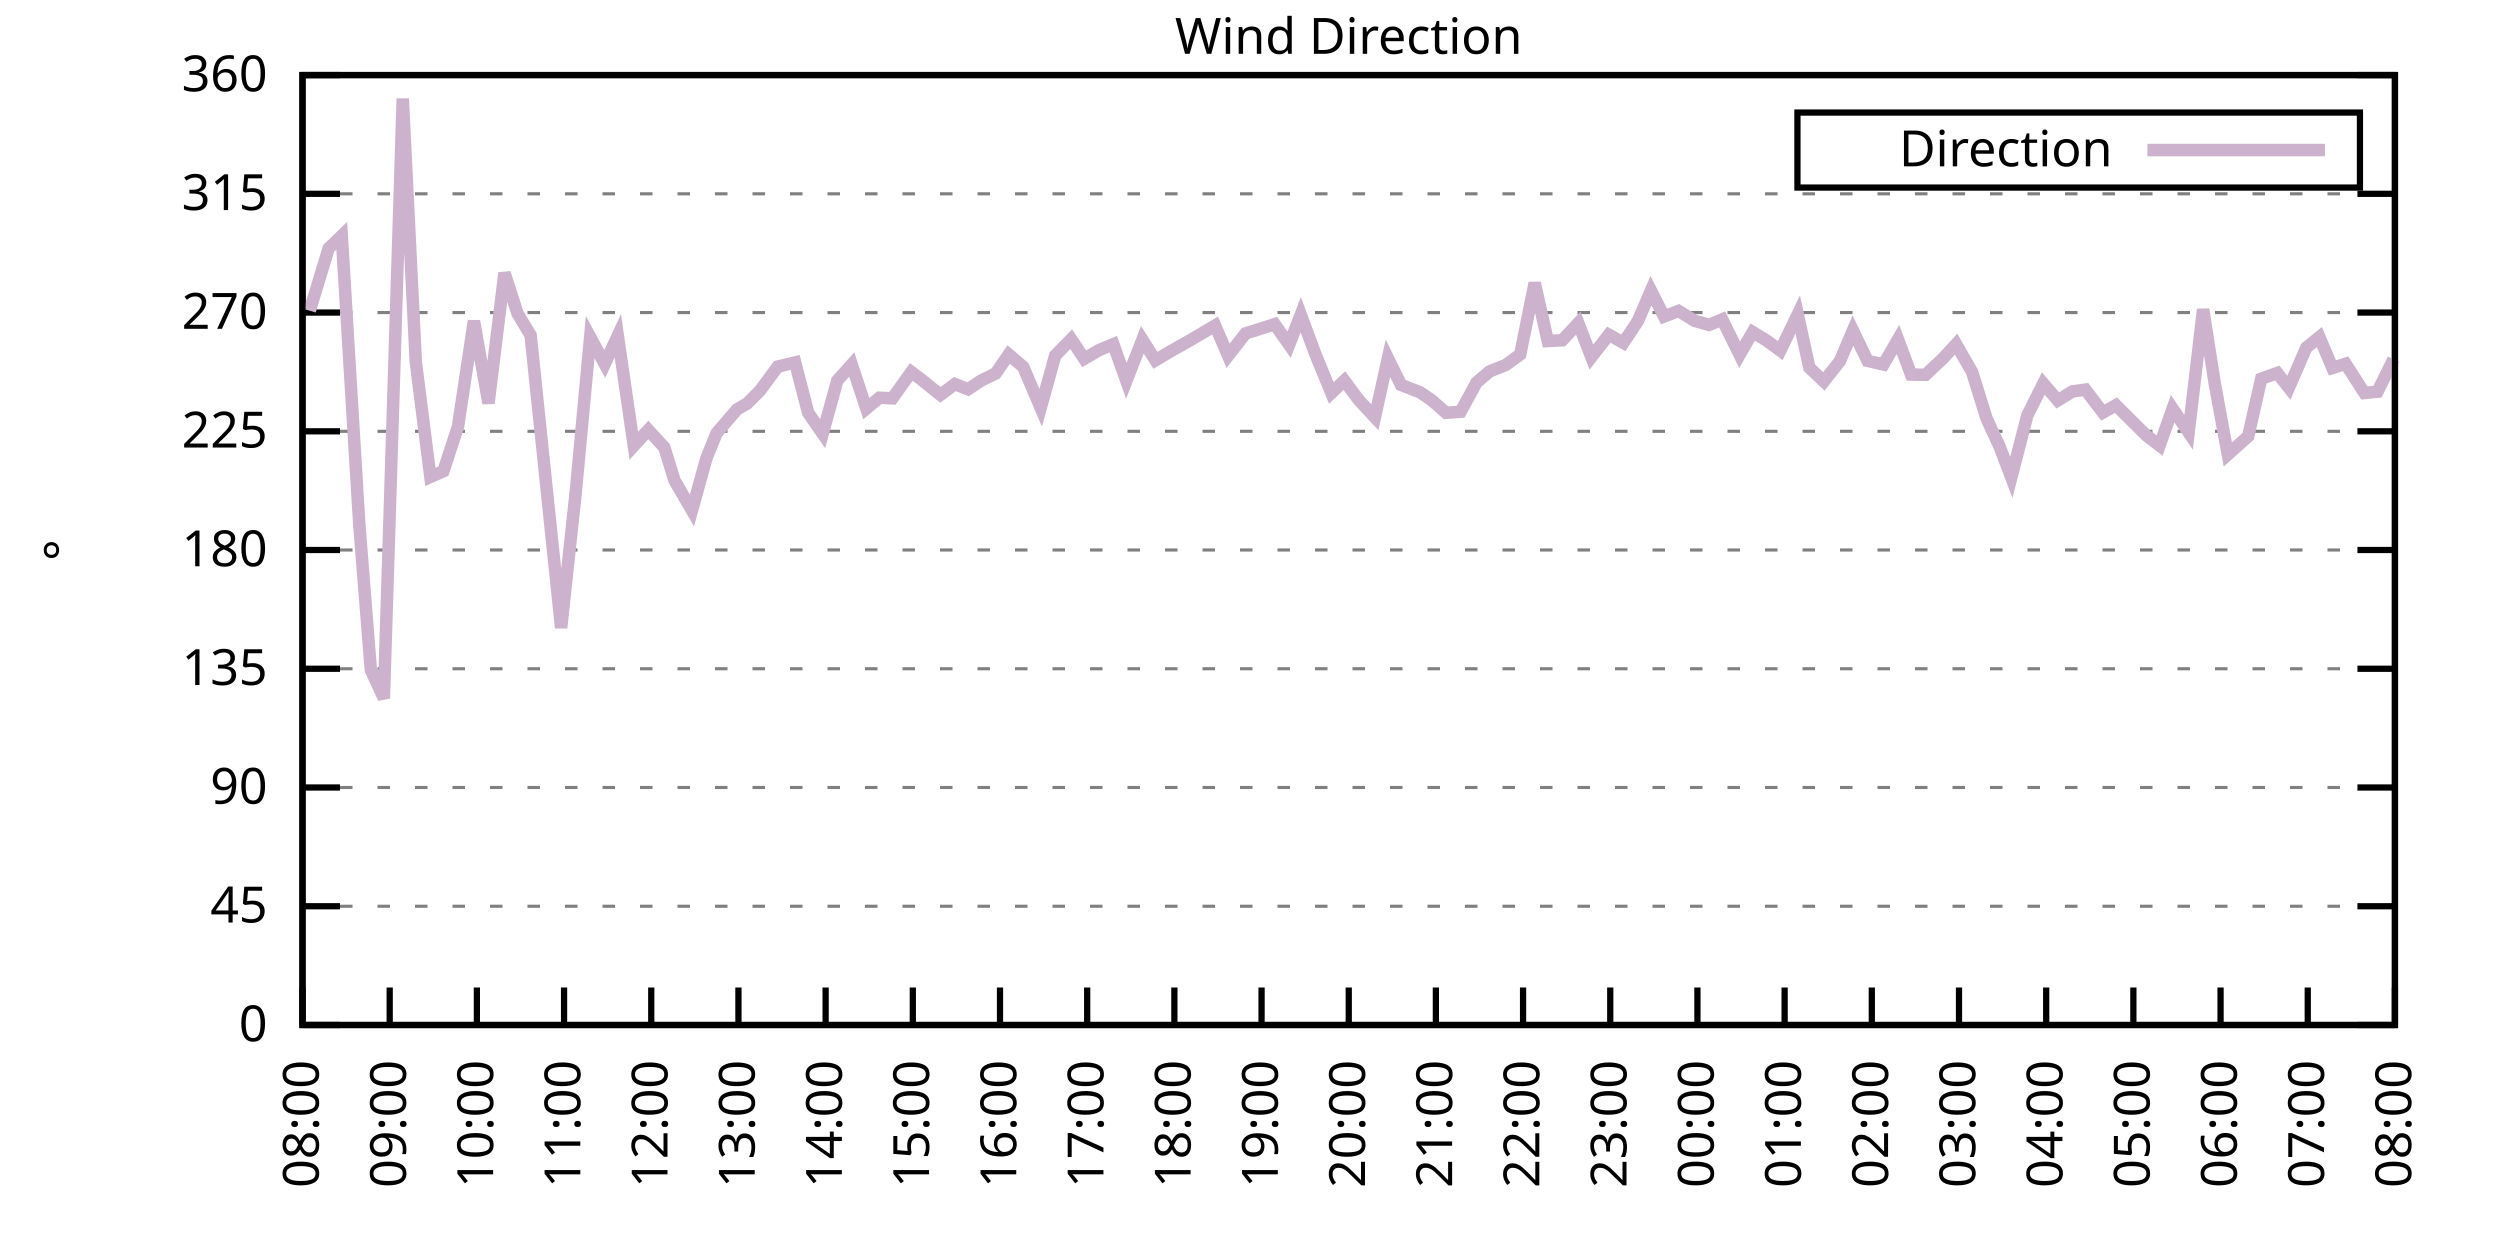
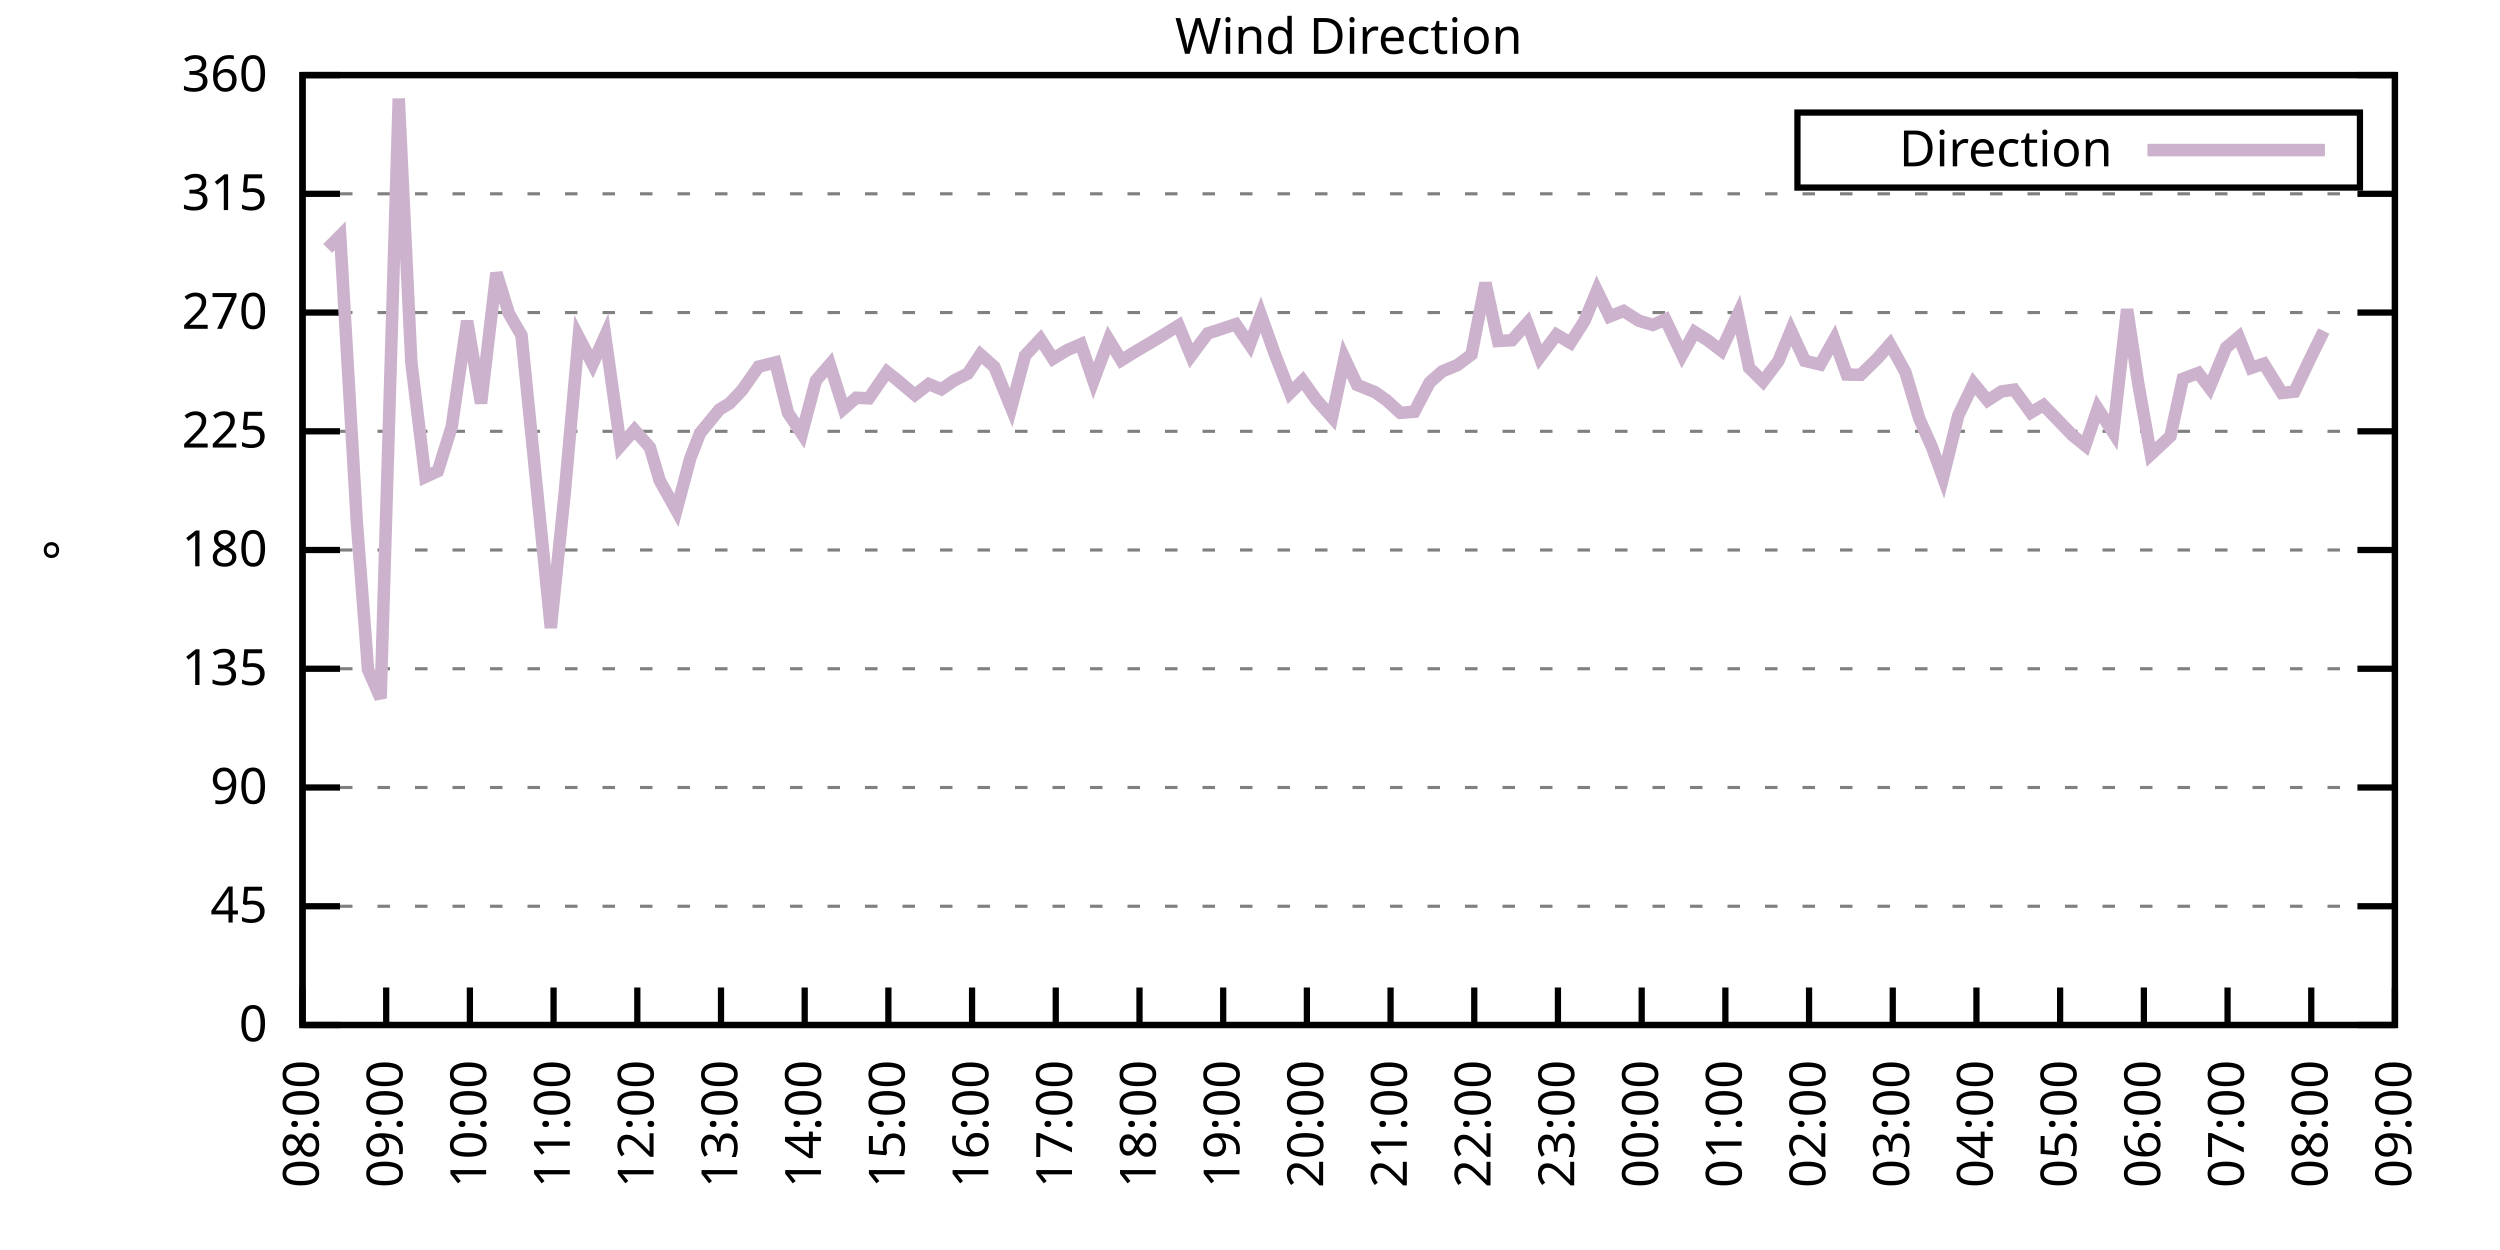
<svg xmlns="http://www.w3.org/2000/svg" xmlns:xlink="http://www.w3.org/1999/xlink" width="400" height="200" viewBox="0 0 400 200">
  <g id="gnuplot_canvas">
    <rect x="0" y="0" width="400" height="200" fill="none" />
    <defs>
      <circle id="gpDot" r="0.5" stroke-width="0.5" stroke="currentColor" />
      <path id="gpPt0" stroke-width="0.333" stroke="currentColor" d="M-1,0 h2 M0,-1 v2" />
      <path id="gpPt1" stroke-width="0.333" stroke="currentColor" d="M-1,-1 L1,1 M1,-1 L-1,1" />
      <path id="gpPt2" stroke-width="0.333" stroke="currentColor" d="M-1,0 L1,0 M0,-1 L0,1 M-1,-1 L1,1 M-1,1 L1,-1" />
      <rect id="gpPt3" stroke-width="0.333" stroke="currentColor" x="-1" y="-1" width="2" height="2" />
      <rect id="gpPt4" stroke-width="0.333" stroke="currentColor" fill="currentColor" x="-1" y="-1" width="2" height="2" />
      <circle id="gpPt5" stroke-width="0.333" stroke="currentColor" cx="0" cy="0" r="1" />
      <use xlink:href="#gpPt5" id="gpPt6" fill="currentColor" stroke="none" />
      <path id="gpPt7" stroke-width="0.333" stroke="currentColor" d="M0,-1.33 L-1.33,0.67 L1.33,0.67 z" />
      <use xlink:href="#gpPt7" id="gpPt8" fill="currentColor" stroke="none" />
      <use xlink:href="#gpPt7" id="gpPt9" stroke="currentColor" transform="rotate(180)" />
      <use xlink:href="#gpPt9" id="gpPt10" fill="currentColor" stroke="none" />
      <use xlink:href="#gpPt3" id="gpPt11" stroke="currentColor" transform="rotate(45)" />
      <use xlink:href="#gpPt11" id="gpPt12" fill="currentColor" stroke="none" />
      <path id="gpPt13" stroke-width="0.333" stroke="currentColor" d="M0,1.330 L1.265,0.411 L0.782,-1.067 L-0.782,-1.076 L-1.265,0.411 z" />
      <use xlink:href="#gpPt13" id="gpPt14" fill="currentColor" stroke="none" />
      <filter id="textbox" filterUnits="objectBoundingBox" x="0" y="0" height="1" width="1">
        <feFlood flood-color="white" flood-opacity="1" result="bgnd" />
        <feComposite in="SourceGraphic" in2="bgnd" operator="atop" />
      </filter>
      <filter id="greybox" filterUnits="objectBoundingBox" x="0" y="0" height="1" width="1">
        <feFlood flood-color="lightgrey" flood-opacity="1" result="grey" />
        <feComposite in="SourceGraphic" in2="grey" operator="atop" />
      </filter>
    </defs>
    <g fill="none" color="white" stroke="currentColor" stroke-width="1.00" stroke-linecap="butt" stroke-linejoin="miter">
</g>
    <g fill="none" color="black" stroke="currentColor" stroke-width="1.00" stroke-linecap="butt" stroke-linejoin="miter">
      <g stroke="none" shape-rendering="crispEdges">
        <polygon fill="rgb(255, 255, 255)" points="48.40,164.00 383.18,164.00 383.18,12.02 48.40,12.02 " />
      </g>
    </g>
    <g fill="none" color="black" stroke="currentColor" stroke-width="1.00" stroke-linecap="butt" stroke-linejoin="miter">
</g>
    <g fill="none" color="black" stroke="black" stroke-width="0.50" stroke-linecap="butt" stroke-linejoin="miter">
</g>
    <g fill="none" color="gray" stroke="currentColor" stroke-width="0.50" stroke-linecap="butt" stroke-linejoin="miter">
      <path stroke="gray" stroke-dasharray="2,4" class="gridline" d="M48.40,164.00 L383.19,164.00  " />
    </g>
    <g fill="none" color="gray" stroke="gray" stroke-width="1.00" stroke-linecap="butt" stroke-linejoin="miter">
</g>
    <g fill="none" color="black" stroke="currentColor" stroke-width="1.00" stroke-linecap="butt" stroke-linejoin="miter">
      <path stroke="black" d="M48.40,164.00 L54.40,164.00 M383.19,164.00 L377.19,164.00  " />
      <g transform="translate(42.80,166.60)" stroke="none" fill="black" font-family="Sans" font-size="8.00" text-anchor="end">
        <text>
          <tspan font-family="Sans"> 0</tspan>
        </text>
      </g>
    </g>
    <g fill="none" color="black" stroke="currentColor" stroke-width="1.00" stroke-linecap="butt" stroke-linejoin="miter">
</g>
    <g fill="none" color="black" stroke="black" stroke-width="0.50" stroke-linecap="butt" stroke-linejoin="miter">
</g>
    <g fill="none" color="gray" stroke="currentColor" stroke-width="0.50" stroke-linecap="butt" stroke-linejoin="miter">
      <path stroke="gray" stroke-dasharray="2,4" class="gridline" d="M48.40,145.00 L383.19,145.00  " />
    </g>
    <g fill="none" color="gray" stroke="gray" stroke-width="1.00" stroke-linecap="butt" stroke-linejoin="miter">
</g>
    <g fill="none" color="black" stroke="currentColor" stroke-width="1.00" stroke-linecap="butt" stroke-linejoin="miter">
      <path stroke="black" d="M48.40,145.00 L54.40,145.00 M383.19,145.00 L377.19,145.00  " />
      <g transform="translate(42.80,147.60)" stroke="none" fill="black" font-family="Sans" font-size="8.00" text-anchor="end">
        <text>
          <tspan font-family="Sans"> 45</tspan>
        </text>
      </g>
    </g>
    <g fill="none" color="black" stroke="currentColor" stroke-width="1.00" stroke-linecap="butt" stroke-linejoin="miter">
</g>
    <g fill="none" color="black" stroke="black" stroke-width="0.50" stroke-linecap="butt" stroke-linejoin="miter">
</g>
    <g fill="none" color="gray" stroke="currentColor" stroke-width="0.50" stroke-linecap="butt" stroke-linejoin="miter">
      <path stroke="gray" stroke-dasharray="2,4" class="gridline" d="M48.40,126.00 L383.19,126.00  " />
    </g>
    <g fill="none" color="gray" stroke="gray" stroke-width="1.00" stroke-linecap="butt" stroke-linejoin="miter">
</g>
    <g fill="none" color="black" stroke="currentColor" stroke-width="1.00" stroke-linecap="butt" stroke-linejoin="miter">
      <path stroke="black" d="M48.40,126.00 L54.40,126.00 M383.19,126.00 L377.19,126.00  " />
      <g transform="translate(42.80,128.60)" stroke="none" fill="black" font-family="Sans" font-size="8.00" text-anchor="end">
        <text>
          <tspan font-family="Sans"> 90</tspan>
        </text>
      </g>
    </g>
    <g fill="none" color="black" stroke="currentColor" stroke-width="1.00" stroke-linecap="butt" stroke-linejoin="miter">
</g>
    <g fill="none" color="black" stroke="black" stroke-width="0.50" stroke-linecap="butt" stroke-linejoin="miter">
</g>
    <g fill="none" color="gray" stroke="currentColor" stroke-width="0.50" stroke-linecap="butt" stroke-linejoin="miter">
      <path stroke="gray" stroke-dasharray="2,4" class="gridline" d="M48.40,107.00 L383.19,107.00  " />
    </g>
    <g fill="none" color="gray" stroke="gray" stroke-width="1.00" stroke-linecap="butt" stroke-linejoin="miter">
</g>
    <g fill="none" color="black" stroke="currentColor" stroke-width="1.00" stroke-linecap="butt" stroke-linejoin="miter">
      <path stroke="black" d="M48.40,107.00 L54.40,107.00 M383.19,107.00 L377.19,107.00  " />
      <g transform="translate(42.80,109.60)" stroke="none" fill="black" font-family="Sans" font-size="8.00" text-anchor="end">
        <text>
          <tspan font-family="Sans"> 135</tspan>
        </text>
      </g>
    </g>
    <g fill="none" color="black" stroke="currentColor" stroke-width="1.00" stroke-linecap="butt" stroke-linejoin="miter">
</g>
    <g fill="none" color="black" stroke="black" stroke-width="0.50" stroke-linecap="butt" stroke-linejoin="miter">
</g>
    <g fill="none" color="gray" stroke="currentColor" stroke-width="0.50" stroke-linecap="butt" stroke-linejoin="miter">
      <path stroke="gray" stroke-dasharray="2,4" class="gridline" d="M48.40,88.00 L383.19,88.00  " />
    </g>
    <g fill="none" color="gray" stroke="gray" stroke-width="1.00" stroke-linecap="butt" stroke-linejoin="miter">
</g>
    <g fill="none" color="black" stroke="currentColor" stroke-width="1.00" stroke-linecap="butt" stroke-linejoin="miter">
      <path stroke="black" d="M48.40,88.00 L54.40,88.00 M383.19,88.00 L377.19,88.00  " />
      <g transform="translate(42.80,90.60)" stroke="none" fill="black" font-family="Sans" font-size="8.00" text-anchor="end">
        <text>
          <tspan font-family="Sans"> 180</tspan>
        </text>
      </g>
    </g>
    <g fill="none" color="black" stroke="currentColor" stroke-width="1.00" stroke-linecap="butt" stroke-linejoin="miter">
</g>
    <g fill="none" color="black" stroke="black" stroke-width="0.50" stroke-linecap="butt" stroke-linejoin="miter">
</g>
    <g fill="none" color="gray" stroke="currentColor" stroke-width="0.50" stroke-linecap="butt" stroke-linejoin="miter">
      <path stroke="gray" stroke-dasharray="2,4" class="gridline" d="M48.40,69.01 L383.19,69.01  " />
    </g>
    <g fill="none" color="gray" stroke="gray" stroke-width="1.00" stroke-linecap="butt" stroke-linejoin="miter">
</g>
    <g fill="none" color="black" stroke="currentColor" stroke-width="1.00" stroke-linecap="butt" stroke-linejoin="miter">
      <path stroke="black" d="M48.40,69.01 L54.40,69.01 M383.19,69.01 L377.19,69.01  " />
      <g transform="translate(42.80,71.61)" stroke="none" fill="black" font-family="Sans" font-size="8.00" text-anchor="end">
        <text>
          <tspan font-family="Sans"> 225</tspan>
        </text>
      </g>
    </g>
    <g fill="none" color="black" stroke="currentColor" stroke-width="1.00" stroke-linecap="butt" stroke-linejoin="miter">
</g>
    <g fill="none" color="black" stroke="black" stroke-width="0.50" stroke-linecap="butt" stroke-linejoin="miter">
</g>
    <g fill="none" color="gray" stroke="currentColor" stroke-width="0.50" stroke-linecap="butt" stroke-linejoin="miter">
      <path stroke="gray" stroke-dasharray="2,4" class="gridline" d="M48.40,50.01 L383.19,50.01  " />
    </g>
    <g fill="none" color="gray" stroke="gray" stroke-width="1.00" stroke-linecap="butt" stroke-linejoin="miter">
</g>
    <g fill="none" color="black" stroke="currentColor" stroke-width="1.00" stroke-linecap="butt" stroke-linejoin="miter">
      <path stroke="black" d="M48.40,50.01 L54.40,50.01 M383.19,50.01 L377.19,50.01  " />
      <g transform="translate(42.80,52.61)" stroke="none" fill="black" font-family="Sans" font-size="8.00" text-anchor="end">
        <text>
          <tspan font-family="Sans"> 270</tspan>
        </text>
      </g>
    </g>
    <g fill="none" color="black" stroke="currentColor" stroke-width="1.00" stroke-linecap="butt" stroke-linejoin="miter">
</g>
    <g fill="none" color="black" stroke="black" stroke-width="0.50" stroke-linecap="butt" stroke-linejoin="miter">
</g>
    <g fill="none" color="gray" stroke="currentColor" stroke-width="0.50" stroke-linecap="butt" stroke-linejoin="miter">
      <path stroke="gray" stroke-dasharray="2,4" class="gridline" d="M48.40,31.01 L383.19,31.01  " />
    </g>
    <g fill="none" color="gray" stroke="gray" stroke-width="1.00" stroke-linecap="butt" stroke-linejoin="miter">
</g>
    <g fill="none" color="black" stroke="currentColor" stroke-width="1.00" stroke-linecap="butt" stroke-linejoin="miter">
      <path stroke="black" d="M48.40,31.01 L54.40,31.01 M383.19,31.01 L377.19,31.01  " />
      <g transform="translate(42.80,33.61)" stroke="none" fill="black" font-family="Sans" font-size="8.00" text-anchor="end">
        <text>
          <tspan font-family="Sans"> 315</tspan>
        </text>
      </g>
    </g>
    <g fill="none" color="black" stroke="currentColor" stroke-width="1.00" stroke-linecap="butt" stroke-linejoin="miter">
</g>
    <g fill="none" color="black" stroke="black" stroke-width="0.50" stroke-linecap="butt" stroke-linejoin="miter">
</g>
    <g fill="none" color="gray" stroke="currentColor" stroke-width="0.50" stroke-linecap="butt" stroke-linejoin="miter">
      <path stroke="gray" stroke-dasharray="2,4" class="gridline" d="M48.40,12.01 L383.19,12.01  " />
    </g>
    <g fill="none" color="gray" stroke="gray" stroke-width="1.00" stroke-linecap="butt" stroke-linejoin="miter">
</g>
    <g fill="none" color="black" stroke="currentColor" stroke-width="1.00" stroke-linecap="butt" stroke-linejoin="miter">
      <path stroke="black" d="M48.40,12.01 L54.40,12.01 M383.19,12.01 L377.19,12.01  " />
      <g transform="translate(42.80,14.61)" stroke="none" fill="black" font-family="Sans" font-size="8.00" text-anchor="end">
        <text>
          <tspan font-family="Sans"> 360</tspan>
        </text>
      </g>
    </g>
    <g fill="none" color="black" stroke="currentColor" stroke-width="1.00" stroke-linecap="butt" stroke-linejoin="miter">
      <path stroke="black" d="M48.40,164.00 L48.40,158.00  " />
      <g transform="translate(51.00,169.60) rotate(270.00)" stroke="none" fill="black" font-family="Sans" font-size="8.00" text-anchor="end">
        <text>
          <tspan font-family="Sans">08:00</tspan>
        </text>
      </g>
    </g>
    <g fill="none" color="black" stroke="currentColor" stroke-width="1.00" stroke-linecap="butt" stroke-linejoin="miter">
-       <path stroke="black" d="M62.35,164.00 L62.35,158.00  " />
-       <g transform="translate(64.95,169.60) rotate(270.00)" stroke="none" fill="black" font-family="Sans" font-size="8.00" text-anchor="end">
+       <path stroke="black" d="M61.79,164.00 L61.79,158.00  " />
+       <g transform="translate(64.39,169.60) rotate(270.00)" stroke="none" fill="black" font-family="Sans" font-size="8.00" text-anchor="end">
        <text>
          <tspan font-family="Sans">09:00</tspan>
        </text>
      </g>
    </g>
    <g fill="none" color="black" stroke="currentColor" stroke-width="1.00" stroke-linecap="butt" stroke-linejoin="miter">
-       <path stroke="black" d="M76.30,164.00 L76.30,158.00  " />
-       <g transform="translate(78.90,169.60) rotate(270.00)" stroke="none" fill="black" font-family="Sans" font-size="8.00" text-anchor="end">
+       <path stroke="black" d="M75.18,164.00 L75.18,158.00  " />
+       <g transform="translate(77.78,169.60) rotate(270.00)" stroke="none" fill="black" font-family="Sans" font-size="8.00" text-anchor="end">
        <text>
          <tspan font-family="Sans">10:00</tspan>
        </text>
      </g>
    </g>
    <g fill="none" color="black" stroke="currentColor" stroke-width="1.00" stroke-linecap="butt" stroke-linejoin="miter">
-       <path stroke="black" d="M90.25,164.00 L90.25,158.00  " />
-       <g transform="translate(92.85,169.60) rotate(270.00)" stroke="none" fill="black" font-family="Sans" font-size="8.00" text-anchor="end">
+       <path stroke="black" d="M88.57,164.00 L88.57,158.00  " />
+       <g transform="translate(91.17,169.60) rotate(270.00)" stroke="none" fill="black" font-family="Sans" font-size="8.00" text-anchor="end">
        <text>
          <tspan font-family="Sans">11:00</tspan>
        </text>
      </g>
    </g>
    <g fill="none" color="black" stroke="currentColor" stroke-width="1.00" stroke-linecap="butt" stroke-linejoin="miter">
-       <path stroke="black" d="M104.20,164.00 L104.20,158.00  " />
-       <g transform="translate(106.80,169.60) rotate(270.00)" stroke="none" fill="black" font-family="Sans" font-size="8.00" text-anchor="end">
+       <path stroke="black" d="M101.97,164.00 L101.97,158.00  " />
+       <g transform="translate(104.57,169.60) rotate(270.00)" stroke="none" fill="black" font-family="Sans" font-size="8.00" text-anchor="end">
        <text>
          <tspan font-family="Sans">12:00</tspan>
        </text>
      </g>
    </g>
    <g fill="none" color="black" stroke="currentColor" stroke-width="1.00" stroke-linecap="butt" stroke-linejoin="miter">
-       <path stroke="black" d="M118.15,164.00 L118.15,158.00  " />
-       <g transform="translate(120.75,169.60) rotate(270.00)" stroke="none" fill="black" font-family="Sans" font-size="8.00" text-anchor="end">
+       <path stroke="black" d="M115.36,164.00 L115.36,158.00  " />
+       <g transform="translate(117.96,169.60) rotate(270.00)" stroke="none" fill="black" font-family="Sans" font-size="8.00" text-anchor="end">
        <text>
          <tspan font-family="Sans">13:00</tspan>
        </text>
      </g>
    </g>
    <g fill="none" color="black" stroke="currentColor" stroke-width="1.00" stroke-linecap="butt" stroke-linejoin="miter">
-       <path stroke="black" d="M132.10,164.00 L132.10,158.00  " />
-       <g transform="translate(134.70,169.60) rotate(270.00)" stroke="none" fill="black" font-family="Sans" font-size="8.00" text-anchor="end">
+       <path stroke="black" d="M128.75,164.00 L128.75,158.00  " />
+       <g transform="translate(131.35,169.60) rotate(270.00)" stroke="none" fill="black" font-family="Sans" font-size="8.00" text-anchor="end">
        <text>
          <tspan font-family="Sans">14:00</tspan>
        </text>
      </g>
    </g>
    <g fill="none" color="black" stroke="currentColor" stroke-width="1.00" stroke-linecap="butt" stroke-linejoin="miter">
-       <path stroke="black" d="M146.05,164.00 L146.05,158.00  " />
-       <g transform="translate(148.65,169.60) rotate(270.00)" stroke="none" fill="black" font-family="Sans" font-size="8.00" text-anchor="end">
+       <path stroke="black" d="M142.14,164.00 L142.14,158.00  " />
+       <g transform="translate(144.74,169.60) rotate(270.00)" stroke="none" fill="black" font-family="Sans" font-size="8.00" text-anchor="end">
        <text>
          <tspan font-family="Sans">15:00</tspan>
        </text>
      </g>
    </g>
    <g fill="none" color="black" stroke="currentColor" stroke-width="1.00" stroke-linecap="butt" stroke-linejoin="miter">
-       <path stroke="black" d="M160.00,164.00 L160.00,158.00  " />
-       <g transform="translate(162.60,169.60) rotate(270.00)" stroke="none" fill="black" font-family="Sans" font-size="8.00" text-anchor="end">
+       <path stroke="black" d="M155.53,164.00 L155.53,158.00  " />
+       <g transform="translate(158.13,169.60) rotate(270.00)" stroke="none" fill="black" font-family="Sans" font-size="8.00" text-anchor="end">
        <text>
          <tspan font-family="Sans">16:00</tspan>
        </text>
      </g>
    </g>
    <g fill="none" color="black" stroke="currentColor" stroke-width="1.00" stroke-linecap="butt" stroke-linejoin="miter">
-       <path stroke="black" d="M173.95,164.00 L173.95,158.00  " />
-       <g transform="translate(176.55,169.60) rotate(270.00)" stroke="none" fill="black" font-family="Sans" font-size="8.00" text-anchor="end">
+       <path stroke="black" d="M168.92,164.00 L168.92,158.00  " />
+       <g transform="translate(171.52,169.60) rotate(270.00)" stroke="none" fill="black" font-family="Sans" font-size="8.00" text-anchor="end">
        <text>
          <tspan font-family="Sans">17:00</tspan>
        </text>
      </g>
    </g>
    <g fill="none" color="black" stroke="currentColor" stroke-width="1.00" stroke-linecap="butt" stroke-linejoin="miter">
-       <path stroke="black" d="M187.90,164.00 L187.90,158.00  " />
-       <g transform="translate(190.50,169.60) rotate(270.00)" stroke="none" fill="black" font-family="Sans" font-size="8.00" text-anchor="end">
+       <path stroke="black" d="M182.32,164.00 L182.32,158.00  " />
+       <g transform="translate(184.92,169.60) rotate(270.00)" stroke="none" fill="black" font-family="Sans" font-size="8.00" text-anchor="end">
        <text>
          <tspan font-family="Sans">18:00</tspan>
        </text>
      </g>
    </g>
    <g fill="none" color="black" stroke="currentColor" stroke-width="1.00" stroke-linecap="butt" stroke-linejoin="miter">
-       <path stroke="black" d="M201.85,164.00 L201.85,158.00  " />
-       <g transform="translate(204.45,169.60) rotate(270.00)" stroke="none" fill="black" font-family="Sans" font-size="8.00" text-anchor="end">
+       <path stroke="black" d="M195.71,164.00 L195.71,158.00  " />
+       <g transform="translate(198.31,169.60) rotate(270.00)" stroke="none" fill="black" font-family="Sans" font-size="8.00" text-anchor="end">
        <text>
          <tspan font-family="Sans">19:00</tspan>
        </text>
      </g>
    </g>
    <g fill="none" color="black" stroke="currentColor" stroke-width="1.00" stroke-linecap="butt" stroke-linejoin="miter">
-       <path stroke="black" d="M215.80,164.00 L215.80,158.00  " />
-       <g transform="translate(218.40,169.60) rotate(270.00)" stroke="none" fill="black" font-family="Sans" font-size="8.00" text-anchor="end">
+       <path stroke="black" d="M209.10,164.00 L209.10,158.00  " />
+       <g transform="translate(211.70,169.60) rotate(270.00)" stroke="none" fill="black" font-family="Sans" font-size="8.00" text-anchor="end">
        <text>
          <tspan font-family="Sans">20:00</tspan>
        </text>
      </g>
    </g>
    <g fill="none" color="black" stroke="currentColor" stroke-width="1.00" stroke-linecap="butt" stroke-linejoin="miter">
-       <path stroke="black" d="M229.74,164.00 L229.74,158.00  " />
-       <g transform="translate(232.34,169.60) rotate(270.00)" stroke="none" fill="black" font-family="Sans" font-size="8.00" text-anchor="end">
+       <path stroke="black" d="M222.49,164.00 L222.49,158.00  " />
+       <g transform="translate(225.09,169.60) rotate(270.00)" stroke="none" fill="black" font-family="Sans" font-size="8.00" text-anchor="end">
        <text>
          <tspan font-family="Sans">21:00</tspan>
        </text>
      </g>
    </g>
    <g fill="none" color="black" stroke="currentColor" stroke-width="1.00" stroke-linecap="butt" stroke-linejoin="miter">
-       <path stroke="black" d="M243.69,164.00 L243.69,158.00  " />
-       <g transform="translate(246.29,169.60) rotate(270.00)" stroke="none" fill="black" font-family="Sans" font-size="8.00" text-anchor="end">
+       <path stroke="black" d="M235.88,164.00 L235.88,158.00  " />
+       <g transform="translate(238.48,169.60) rotate(270.00)" stroke="none" fill="black" font-family="Sans" font-size="8.00" text-anchor="end">
        <text>
          <tspan font-family="Sans">22:00</tspan>
        </text>
      </g>
    </g>
    <g fill="none" color="black" stroke="currentColor" stroke-width="1.00" stroke-linecap="butt" stroke-linejoin="miter">
-       <path stroke="black" d="M257.64,164.00 L257.64,158.00  " />
-       <g transform="translate(260.24,169.60) rotate(270.00)" stroke="none" fill="black" font-family="Sans" font-size="8.00" text-anchor="end">
+       <path stroke="black" d="M249.27,164.00 L249.27,158.00  " />
+       <g transform="translate(251.87,169.60) rotate(270.00)" stroke="none" fill="black" font-family="Sans" font-size="8.00" text-anchor="end">
        <text>
          <tspan font-family="Sans">23:00</tspan>
        </text>
      </g>
    </g>
    <g fill="none" color="black" stroke="currentColor" stroke-width="1.00" stroke-linecap="butt" stroke-linejoin="miter">
-       <path stroke="black" d="M271.59,164.00 L271.59,158.00  " />
-       <g transform="translate(274.19,169.60) rotate(270.00)" stroke="none" fill="black" font-family="Sans" font-size="8.00" text-anchor="end">
+       <path stroke="black" d="M262.67,164.00 L262.67,158.00  " />
+       <g transform="translate(265.27,169.60) rotate(270.00)" stroke="none" fill="black" font-family="Sans" font-size="8.00" text-anchor="end">
        <text>
          <tspan font-family="Sans">00:00</tspan>
        </text>
      </g>
    </g>
    <g fill="none" color="black" stroke="currentColor" stroke-width="1.00" stroke-linecap="butt" stroke-linejoin="miter">
-       <path stroke="black" d="M285.54,164.00 L285.54,158.00  " />
-       <g transform="translate(288.14,169.60) rotate(270.00)" stroke="none" fill="black" font-family="Sans" font-size="8.00" text-anchor="end">
+       <path stroke="black" d="M276.06,164.00 L276.06,158.00  " />
+       <g transform="translate(278.66,169.60) rotate(270.00)" stroke="none" fill="black" font-family="Sans" font-size="8.00" text-anchor="end">
        <text>
          <tspan font-family="Sans">01:00</tspan>
        </text>
      </g>
    </g>
    <g fill="none" color="black" stroke="currentColor" stroke-width="1.00" stroke-linecap="butt" stroke-linejoin="miter">
-       <path stroke="black" d="M299.49,164.00 L299.49,158.00  " />
-       <g transform="translate(302.09,169.60) rotate(270.00)" stroke="none" fill="black" font-family="Sans" font-size="8.00" text-anchor="end">
+       <path stroke="black" d="M289.45,164.00 L289.45,158.00  " />
+       <g transform="translate(292.05,169.60) rotate(270.00)" stroke="none" fill="black" font-family="Sans" font-size="8.00" text-anchor="end">
        <text>
          <tspan font-family="Sans">02:00</tspan>
        </text>
      </g>
    </g>
    <g fill="none" color="black" stroke="currentColor" stroke-width="1.00" stroke-linecap="butt" stroke-linejoin="miter">
-       <path stroke="black" d="M313.44,164.00 L313.44,158.00  " />
-       <g transform="translate(316.04,169.60) rotate(270.00)" stroke="none" fill="black" font-family="Sans" font-size="8.00" text-anchor="end">
+       <path stroke="black" d="M302.84,164.00 L302.84,158.00  " />
+       <g transform="translate(305.44,169.60) rotate(270.00)" stroke="none" fill="black" font-family="Sans" font-size="8.00" text-anchor="end">
        <text>
          <tspan font-family="Sans">03:00</tspan>
        </text>
      </g>
    </g>
    <g fill="none" color="black" stroke="currentColor" stroke-width="1.00" stroke-linecap="butt" stroke-linejoin="miter">
-       <path stroke="black" d="M327.39,164.00 L327.39,158.00  " />
-       <g transform="translate(329.99,169.60) rotate(270.00)" stroke="none" fill="black" font-family="Sans" font-size="8.00" text-anchor="end">
+       <path stroke="black" d="M316.23,164.00 L316.23,158.00  " />
+       <g transform="translate(318.83,169.60) rotate(270.00)" stroke="none" fill="black" font-family="Sans" font-size="8.00" text-anchor="end">
        <text>
          <tspan font-family="Sans">04:00</tspan>
        </text>
      </g>
    </g>
    <g fill="none" color="black" stroke="currentColor" stroke-width="1.00" stroke-linecap="butt" stroke-linejoin="miter">
-       <path stroke="black" d="M341.34,164.00 L341.34,158.00  " />
-       <g transform="translate(343.94,169.60) rotate(270.00)" stroke="none" fill="black" font-family="Sans" font-size="8.00" text-anchor="end">
+       <path stroke="black" d="M329.62,164.00 L329.62,158.00  " />
+       <g transform="translate(332.22,169.60) rotate(270.00)" stroke="none" fill="black" font-family="Sans" font-size="8.00" text-anchor="end">
        <text>
          <tspan font-family="Sans">05:00</tspan>
        </text>
      </g>
    </g>
    <g fill="none" color="black" stroke="currentColor" stroke-width="1.00" stroke-linecap="butt" stroke-linejoin="miter">
-       <path stroke="black" d="M355.29,164.00 L355.29,158.00  " />
-       <g transform="translate(357.89,169.60) rotate(270.00)" stroke="none" fill="black" font-family="Sans" font-size="8.00" text-anchor="end">
+       <path stroke="black" d="M343.02,164.00 L343.02,158.00  " />
+       <g transform="translate(345.62,169.60) rotate(270.00)" stroke="none" fill="black" font-family="Sans" font-size="8.00" text-anchor="end">
        <text>
          <tspan font-family="Sans">06:00</tspan>
        </text>
      </g>
    </g>
    <g fill="none" color="black" stroke="currentColor" stroke-width="1.00" stroke-linecap="butt" stroke-linejoin="miter">
-       <path stroke="black" d="M369.24,164.00 L369.24,158.00  " />
-       <g transform="translate(371.84,169.60) rotate(270.00)" stroke="none" fill="black" font-family="Sans" font-size="8.00" text-anchor="end">
+       <path stroke="black" d="M356.41,164.00 L356.41,158.00  " />
+       <g transform="translate(359.01,169.60) rotate(270.00)" stroke="none" fill="black" font-family="Sans" font-size="8.00" text-anchor="end">
        <text>
          <tspan font-family="Sans">07:00</tspan>
+         </text>
+       </g>
+     </g>
+     <g fill="none" color="black" stroke="currentColor" stroke-width="1.00" stroke-linecap="butt" stroke-linejoin="miter">
+       <path stroke="black" d="M369.80,164.00 L369.80,158.00  " />
+       <g transform="translate(372.40,169.60) rotate(270.00)" stroke="none" fill="black" font-family="Sans" font-size="8.00" text-anchor="end">
+         <text>
+           <tspan font-family="Sans">08:00</tspan>
        </text>
      </g>
    </g>
    <g fill="none" color="black" stroke="currentColor" stroke-width="1.00" stroke-linecap="butt" stroke-linejoin="miter">
      <path stroke="black" d="M383.19,164.00 L383.19,158.00  " />
      <g transform="translate(385.79,169.60) rotate(270.00)" stroke="none" fill="black" font-family="Sans" font-size="8.00" text-anchor="end">
        <text>
-           <tspan font-family="Sans">08:00</tspan>
+           <tspan font-family="Sans">09:00</tspan>
        </text>
      </g>
    </g>
    <g fill="none" color="black" stroke="currentColor" stroke-width="1.00" stroke-linecap="butt" stroke-linejoin="miter">
</g>
    <g fill="none" color="black" stroke="currentColor" stroke-width="1.00" stroke-linecap="butt" stroke-linejoin="miter">
      <path stroke="black" d="M48.40,12.01 L48.40,164.00 L383.19,164.00 L383.19,12.01 L48.40,12.01 Z  " />
    </g>
    <g fill="none" color="black" stroke="currentColor" stroke-width="1.00" stroke-linecap="butt" stroke-linejoin="miter">
</g>
    <g fill="none" color="black" stroke="currentColor" stroke-width="1.00" stroke-linecap="butt" stroke-linejoin="miter">
      <path stroke="black" d="M287.59,30.01 L287.59,18.01 L377.59,18.01 L377.59,30.01 L287.59,30.01 Z  " />
    </g>
    <g id="Wind_direction_plot_1">
      <g fill="none" color="white" stroke="black" stroke-width="2.00" stroke-linecap="butt" stroke-linejoin="miter">
</g>
      <g fill="none" color="black" stroke="currentColor" stroke-width="2.00" stroke-linecap="butt" stroke-linejoin="miter">
        <g transform="translate(337.99,26.61)" stroke="none" fill="black" font-family="Sans" font-size="8.00" text-anchor="end">
          <text>
            <tspan font-family="Sans">Direction</tspan>
          </text>
        </g>
      </g>
      <g fill="none" color="black" stroke="currentColor" stroke-width="2.00" stroke-linecap="butt" stroke-linejoin="miter">
-         <path stroke="rgb(204, 178, 204)" d="M343.59,24.01 L371.99,24.01 M49.56,49.71 L52.58,39.75 L54.68,37.72 L57.47,83.66 L59.33,107.17 L61.42,111.73   L64.44,15.77 L66.53,57.94 L68.86,76.31 L70.95,75.38 L73.28,68.25 L75.83,51.36 L78.16,64.53 L80.72,43.67   L82.81,50.18 L84.90,53.64 L89.78,100.46 L92.11,78.84 L94.43,53.93 L96.76,58.24 L98.85,53.72 L101.41,71.33   L103.73,68.80 L106.29,71.58 L107.92,76.86 L110.71,81.67 L113.03,73.31 L114.66,69.30 L117.92,65.50 L119.54,64.57   L121.64,62.46 L124.43,58.66 L127.22,57.99 L129.31,66.05 L131.63,69.39 L133.96,60.90 L136.28,58.32 L138.61,65.38   L140.70,63.64 L142.79,63.73 L145.81,59.51 L147.21,60.56 L150.46,63.18 L152.79,61.45 L154.88,62.29 L156.97,60.90   L159.30,59.76 L161.39,56.72 L163.72,58.70 L166.51,65.25 L168.83,56.89 L171.39,54.27 L173.48,57.40 L175.81,56.04   L178.13,55.07 L180.22,60.94 L182.78,54.36 L184.87,57.65 L187.20,56.26 L189.99,54.69 L192.08,53.47 L194.41,52.08   L196.50,56.93 L199.29,53.34 L200.92,52.84 L203.94,51.87 L206.26,55.16 L208.12,50.35 L210.45,56.64 L213.01,62.88   L215.10,60.90 L217.42,64.02 L219.98,66.77 L222.07,57.31 L224.16,61.58 L227.19,62.76 L229.05,64.02 L231.37,66.05   L233.70,65.88 L236.25,61.20 L238.35,59.42 L240.90,58.41 L243.23,56.72 L245.55,45.28 L247.65,54.57 L249.97,54.44   L252.53,51.70 L254.62,57.14 L257.41,53.55 L259.74,54.86 L262.06,51.36 L264.15,46.50 L266.25,50.64 L268.57,49.75   L271.13,51.32 L273.45,51.99 L275.55,51.11 L278.34,56.76 L280.43,53.13 L282.52,54.40 L284.85,56.09 L287.64,50.30   L289.50,58.83 L291.82,61.03 L294.38,57.78 L296.47,52.88 L298.80,57.73 L301.35,58.32 L303.68,54.31 L305.77,59.93   L308.09,59.97 L310.88,57.35 L312.98,55.07 L315.53,59.51 L317.86,66.98 L319.95,71.50 L321.81,76.39 L324.37,66.47   L326.93,61.36 L329.25,64.07 L331.58,62.63 L333.67,62.34 L336.46,66.01 L338.55,64.83 L343.43,69.68 L345.53,71.29   L347.62,65.38 L350.18,69.18 L352.50,49.50 L354.36,61.36 L356.45,72.72 L359.71,69.81 L361.80,60.60 L364.36,59.68   L366.22,62.04 L369.01,55.62 L371.10,53.93 L373.19,58.87 L375.29,58.20 L378.31,62.88 L380.40,62.67 L382.96,57.48    " />
+         <path stroke="rgb(204, 178, 204)" d="M343.59,24.01 L371.99,24.01 M52.42,39.75 L54.43,37.72 L57.10,83.66 L58.89,107.17 L60.90,111.73 L63.80,15.77   L65.81,57.94 L68.04,76.31 L70.05,75.38 L72.28,68.25 L74.74,51.36 L76.97,64.53 L79.42,43.67 L81.43,50.18   L83.44,53.64 L88.13,100.46 L90.36,78.84 L92.59,53.93 L94.82,58.24 L96.83,53.72 L99.29,71.33 L101.52,68.80   L103.98,71.58 L105.54,76.86 L108.22,81.67 L110.45,73.31 L112.01,69.30 L115.13,65.50 L116.70,64.57 L118.71,62.46   L121.38,58.66 L124.06,57.99 L126.07,66.05 L128.30,69.39 L130.54,60.90 L132.77,58.32 L135.00,65.38 L137.01,63.64   L139.02,63.73 L141.92,59.51 L143.26,60.56 L146.38,63.18 L148.61,61.45 L150.62,62.29 L152.63,60.90 L154.86,59.76   L156.87,56.72 L159.10,58.70 L161.78,65.25 L164.01,56.89 L166.47,54.27 L168.48,57.40 L170.71,56.04 L172.94,55.07   L174.95,60.94 L177.41,54.36 L179.41,57.65 L181.65,56.26 L184.32,54.69 L186.33,53.47 L188.57,52.08 L190.57,56.93   L193.25,53.34 L194.81,52.84 L197.72,51.87 L199.95,55.16 L201.73,50.35 L203.97,56.64 L206.42,62.88 L208.43,60.90   L210.66,64.02 L213.12,66.77 L215.13,57.31 L217.13,61.58 L220.04,62.76 L221.82,64.02 L224.05,66.05 L226.29,65.88   L228.74,61.20 L230.75,59.42 L233.20,58.41 L235.44,56.72 L237.67,45.28 L239.68,54.57 L241.91,54.44 L244.36,51.70   L246.37,57.14 L249.05,53.55 L251.28,54.86 L253.51,51.36 L255.52,46.50 L257.53,50.64 L259.76,49.75 L262.22,51.32   L264.45,51.99 L266.46,51.11 L269.14,56.76 L271.15,53.13 L273.16,54.40 L275.39,56.09 L278.07,50.30 L279.85,58.83   L282.08,61.03 L284.54,57.78 L286.55,52.88 L288.78,57.73 L291.23,58.32 L293.47,54.31 L295.48,59.93 L297.71,59.97   L300.39,57.35 L302.39,55.07 L304.85,59.51 L307.08,66.98 L309.09,71.50 L310.88,76.39 L313.33,66.47 L315.79,61.36   L318.02,64.07 L320.25,62.63 L322.26,62.34 L324.94,66.01 L326.95,64.83 L331.63,69.68 L333.64,71.29 L335.65,65.38   L338.10,69.18 L340.34,49.50 L342.12,61.36 L344.13,72.72 L347.26,69.81 L349.26,60.60 L351.72,59.68 L353.51,62.04   L356.18,55.62 L358.19,53.93 L360.20,58.87 L362.21,58.20 L365.11,62.88 L367.12,62.67 L369.58,57.48 L371.81,52.96    " />
      </g>
    </g>
    <g fill="none" color="black" stroke="currentColor" stroke-width="2.00" stroke-linecap="butt" stroke-linejoin="miter">
</g>
    <g fill="none" color="black" stroke="black" stroke-width="1.00" stroke-linecap="butt" stroke-linejoin="miter">
</g>
    <g fill="none" color="black" stroke="currentColor" stroke-width="1.00" stroke-linecap="butt" stroke-linejoin="miter">
      <path stroke="black" d="M48.40,12.01 L48.40,164.00 L383.19,164.00 L383.19,12.01 L48.40,12.01 Z  " />
      <g transform="translate(12.80,88.01) rotate(270.00)" stroke="none" fill="black" font-family="Sans" font-size="8.00" text-anchor="middle">
        <text>
          <tspan font-family="Sans">°</tspan>
        </text>
      </g>
    </g>
    <g fill="none" color="black" stroke="currentColor" stroke-width="1.00" stroke-linecap="butt" stroke-linejoin="miter">
</g>
    <g fill="none" color="black" stroke="currentColor" stroke-width="1.00" stroke-linecap="butt" stroke-linejoin="miter">
      <g transform="translate(215.79,8.61)" stroke="none" fill="black" font-family="Sans" font-size="8.00" text-anchor="middle">
        <text>
          <tspan font-family="Sans">Wind Direction</tspan>
        </text>
      </g>
    </g>
    <g fill="none" color="black" stroke="currentColor" stroke-width="1.00" stroke-linecap="butt" stroke-linejoin="miter">
</g>
  </g>
</svg>
